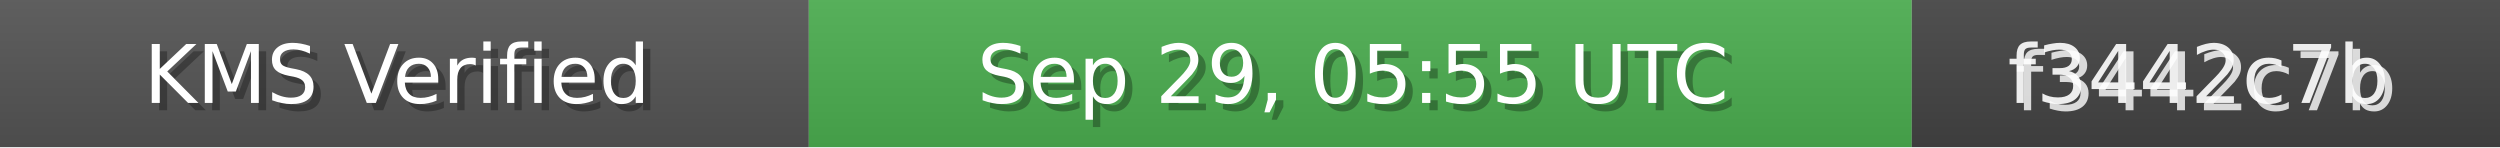
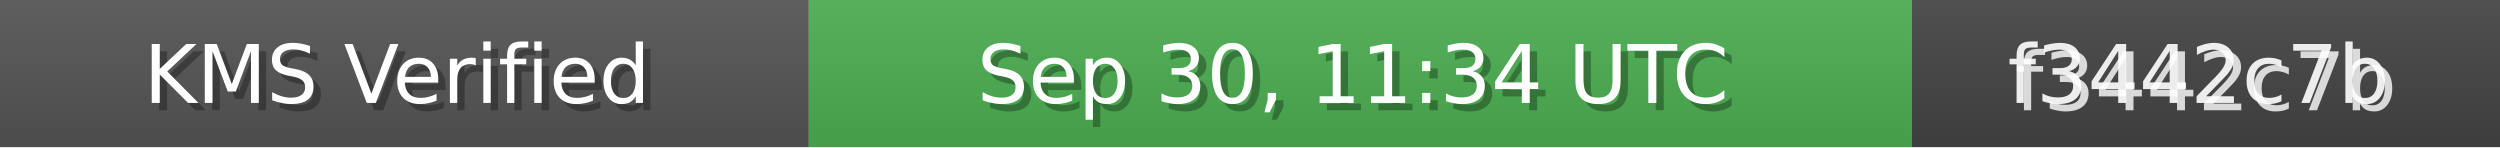
<svg xmlns="http://www.w3.org/2000/svg" width="340" height="20" role="img">
  <linearGradient id="bg" x2="0" y2="100%">
    <stop offset="0" stop-color="#bbb" stop-opacity=".1" />
    <stop offset="1" stop-opacity=".1" />
  </linearGradient>
  <rect width="110" height="20" fill="#555" />
  <rect x="110" width="150" height="20" fill="#4CAF50" />
  <rect x="260" width="80" height="20" fill="#444" />
  <rect width="340" height="20" fill="url(#bg)" />
  <g fill="#fff" text-anchor="middle" font-family="Verdana,Geneva,DejaVu Sans,sans-serif" font-size="11">
    <text x="55" y="15" fill="#000" fill-opacity=".3">KMS Verified</text>
    <text x="54" y="14">KMS Verified</text>
-     <text x="185" y="15" fill="#000" fill-opacity=".3">Sep 29, 05:55 UTC</text>
-     <text x="184" y="14">Sep 29, 05:55 UTC</text>
+     <text x="185" y="15" fill="#000" fill-opacity=".3">Sep 30, 11:34 UTC</text>
+     <text x="184" y="14">Sep 30, 11:34 UTC</text>
    <text x="300" y="15" fill="#fff" fill-opacity=".8">f3442c7b</text>
    <text x="299" y="14" fill="#fff" fill-opacity=".9">f3442c7b</text>
  </g>
</svg>
